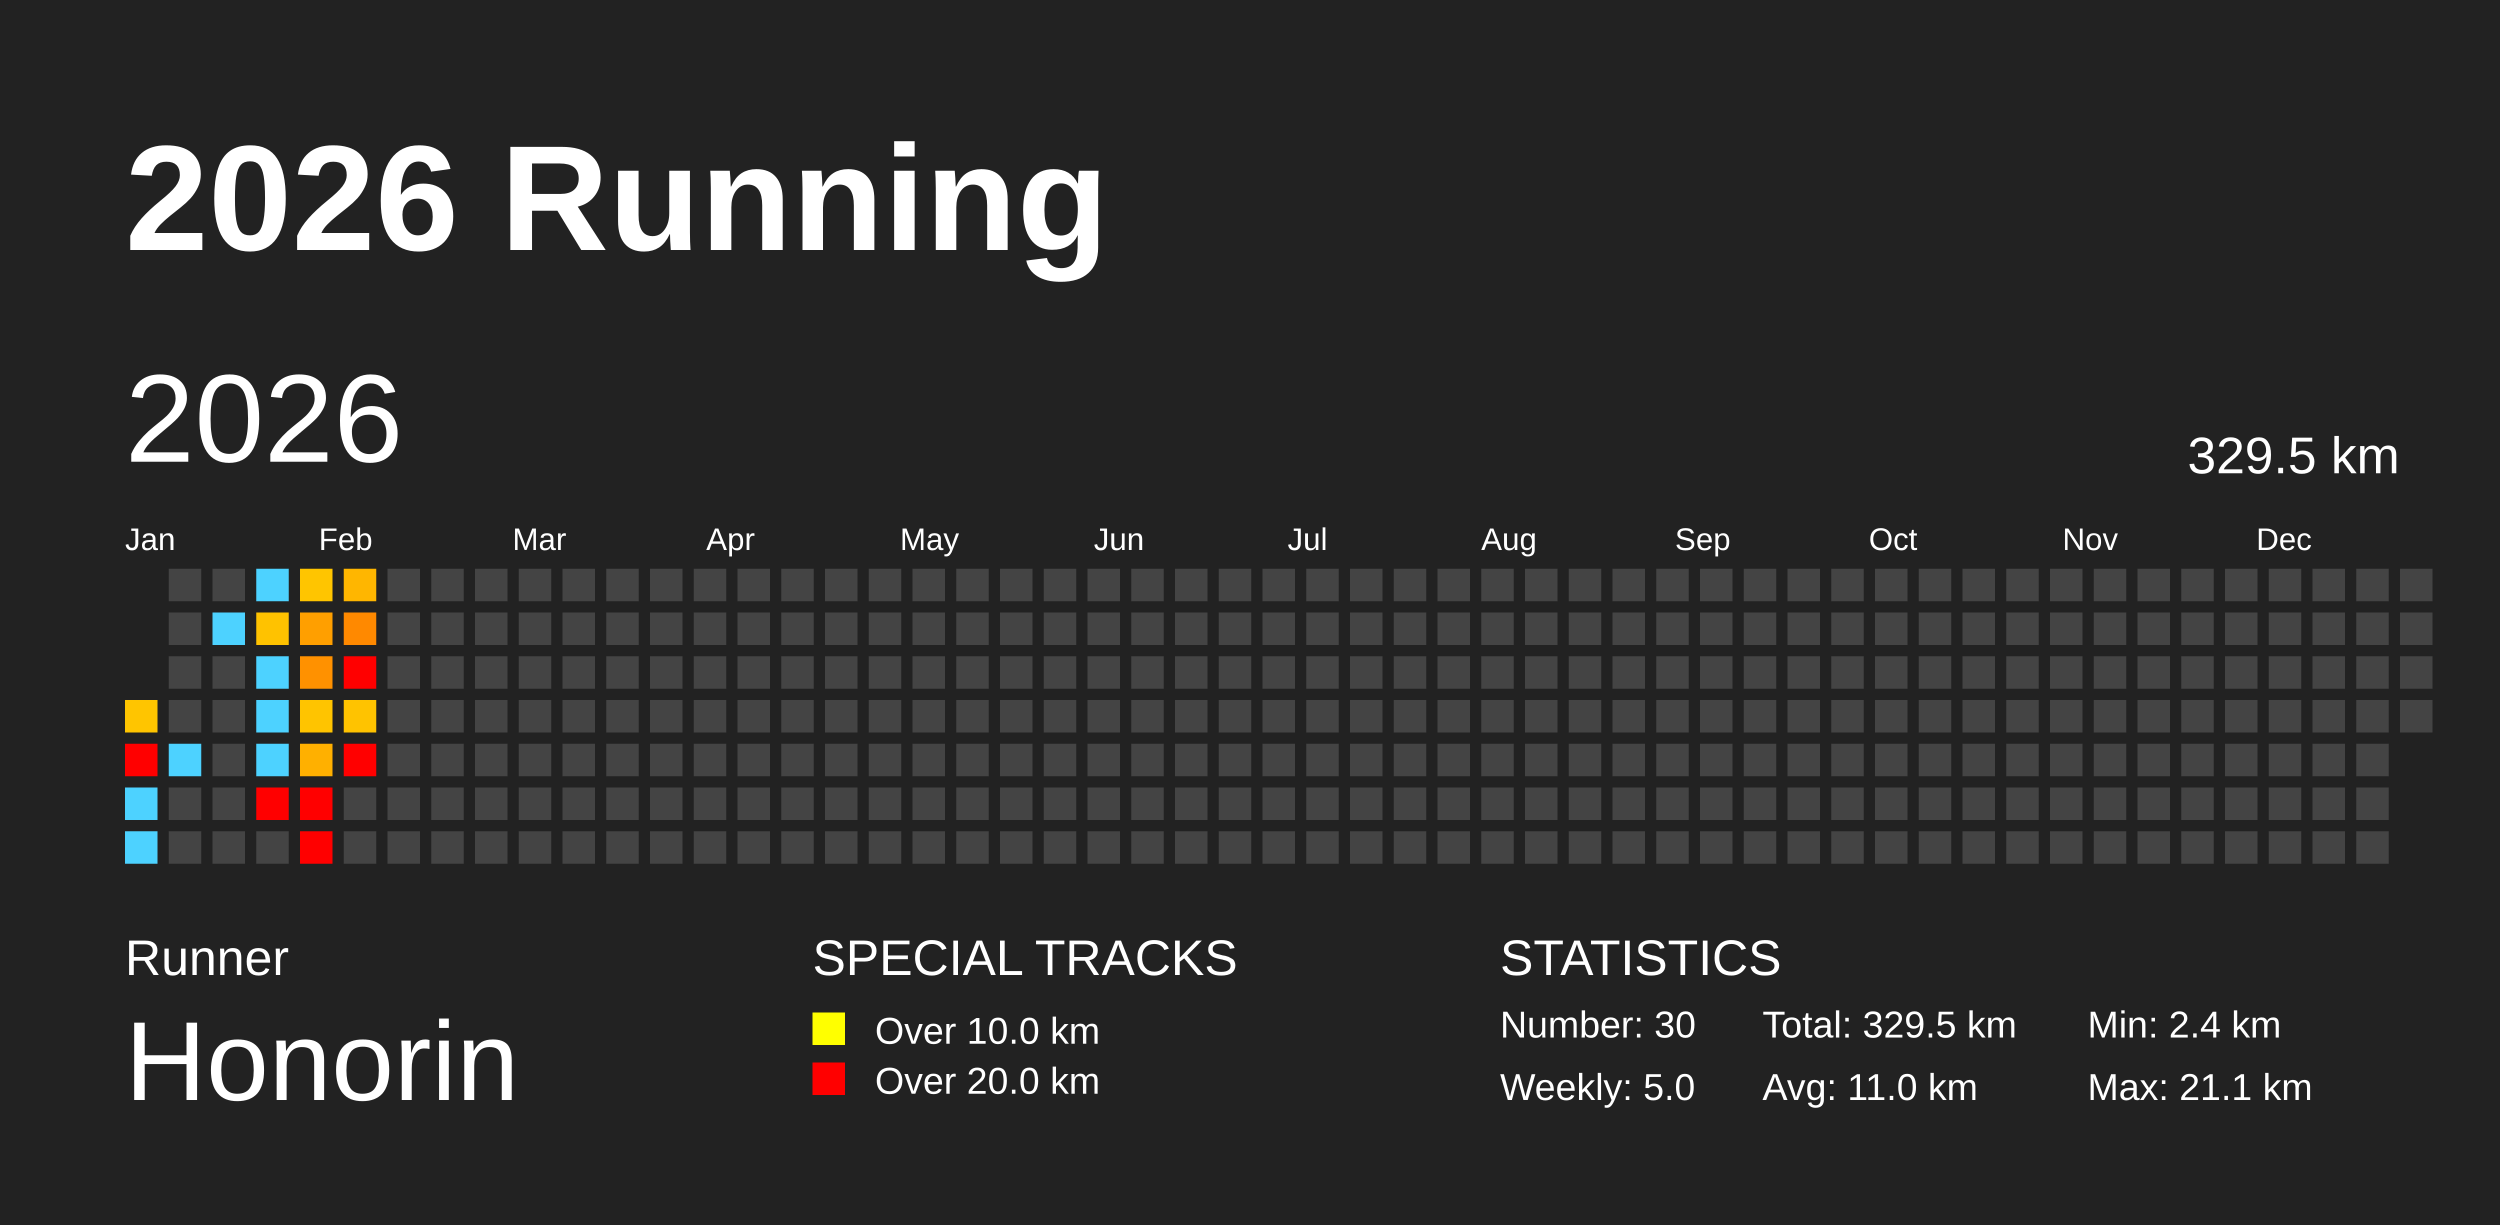
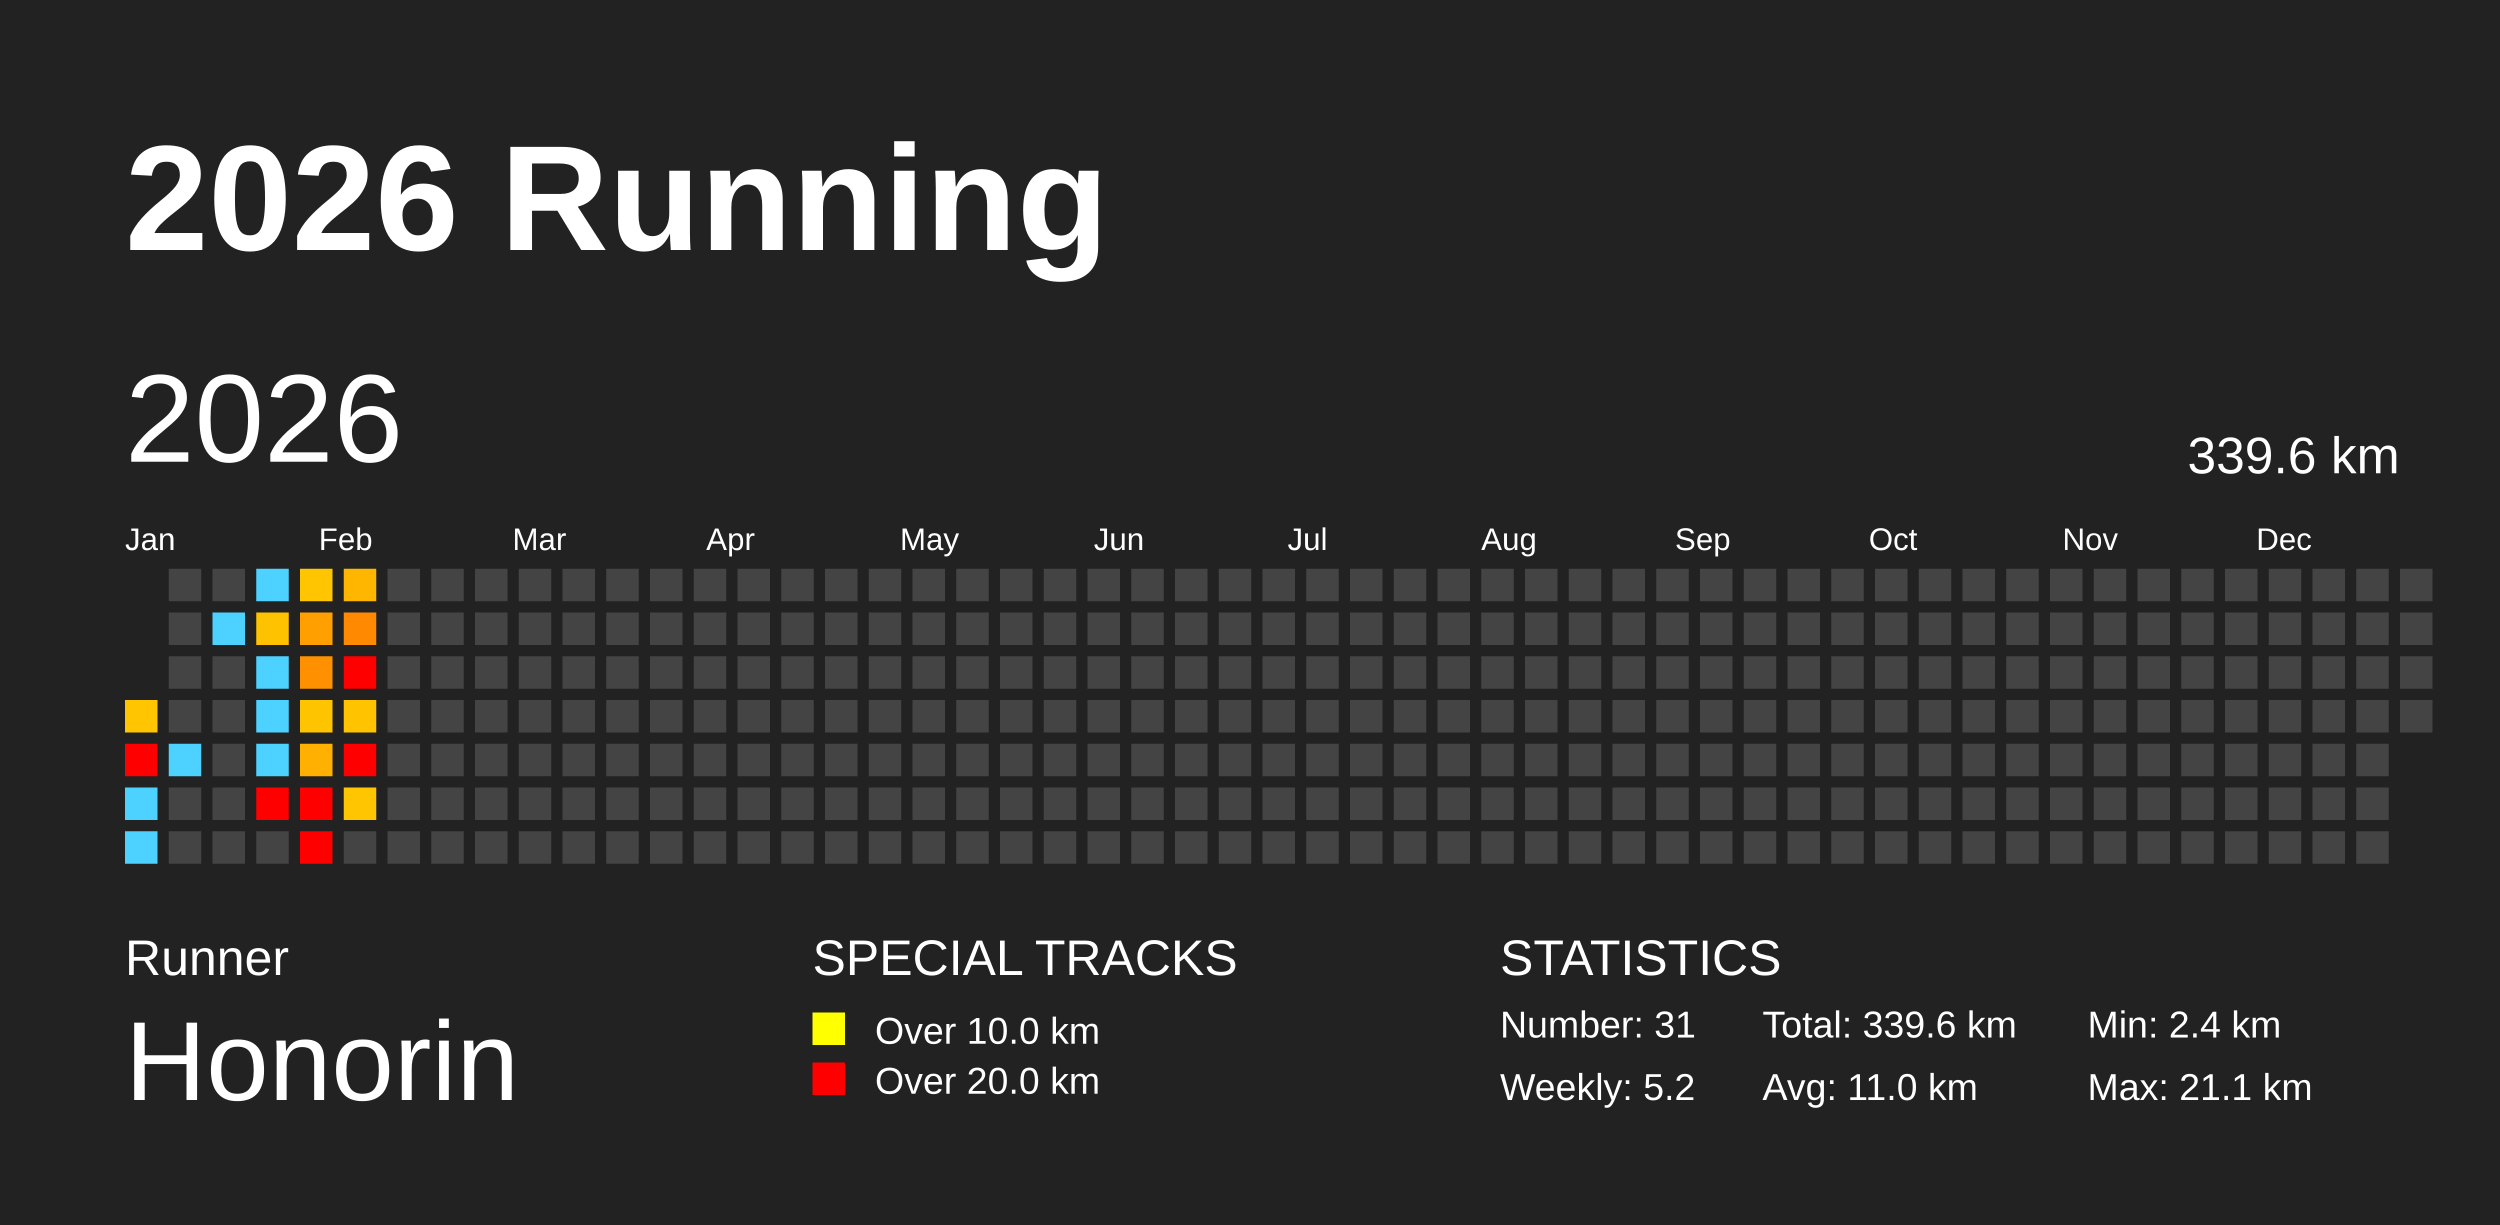
<svg xmlns="http://www.w3.org/2000/svg" baseProfile="full" height="98mm" version="1.1" viewBox="0,0,200,98" width="200mm">
  <defs />
  <rect fill="#222222" height="98" width="200" x="0" y="0" />
  <text fill="#FFFFFF" style="font-size:12px; font-family:Arial; font-weight:bold;" x="10" y="20">2026 Running</text>
  <text fill="#FFFFFF" style="font-size:4px; font-family:Arial" x="10" y="78">Runner</text>
  <text fill="#FFFFFF" style="font-size:9px; font-family:Arial" x="10" y="88">Honorin</text>
  <text fill="#FFFFFF" style="font-size:4px; font-family:Arial" x="65" y="78">SPECIAL TRACKS</text>
  <rect fill="yellow" height="2.6" width="2.6" x="65" y="81" />
  <text fill="#FFFFFF" style="font-size:3px; font-family:Arial" x="70" y="83.5">Over 10.0 km</text>
  <rect fill="red" height="2.6" width="2.6" x="65" y="85" />
  <text fill="#FFFFFF" style="font-size:3px; font-family:Arial" x="70" y="87.5">Over 20.0 km</text>
  <text fill="#FFFFFF" style="font-size:4px; font-family:Arial" x="120" y="78">STATISTICS</text>
-   <text fill="#FFFFFF" style="font-size:3px; font-family:Arial" x="120" y="83">Number: 30</text>
-   <text fill="#FFFFFF" style="font-size:3px; font-family:Arial" x="120" y="88">Weekly: 5.0</text>
-   <text fill="#FFFFFF" style="font-size:3px; font-family:Arial" x="141" y="83">Total: 329.5 km</text>
+   <text fill="#FFFFFF" style="font-size:3px; font-family:Arial" x="120" y="83">Number: 31</text>
+   <text fill="#FFFFFF" style="font-size:3px; font-family:Arial" x="120" y="88">Weekly: 5.2</text>
+   <text fill="#FFFFFF" style="font-size:3px; font-family:Arial" x="141" y="83">Total: 339.6 km</text>
  <text fill="#FFFFFF" style="font-size:3px; font-family:Arial" x="141" y="88">Avg: 11.0 km</text>
  <text fill="#FFFFFF" style="font-size:3px; font-family:Arial" x="167" y="83">Min: 2.4 km</text>
  <text fill="#FFFFFF" style="font-size:3px; font-family:Arial" x="167" y="88">Max: 21.1 km</text>
  <text dominant-baseline="hanging" fill="#FFFFFF" style="font-size:10.0px; font-family:Arial;" x="10" y="30">2026</text>
-   <text dominant-baseline="hanging" fill="#FFFFFF" style="font-size:4.125px; font-family:Arial;" x="175" y="35">329.5 km</text>
+   <text dominant-baseline="hanging" fill="#FFFFFF" style="font-size:4.125px; font-family:Arial;" x="175" y="35">339.6 km</text>
  <text fill="#FFFFFF" style="font-size:2.5px; font-family:Arial" x="10.0" y="44">Jan</text>
  <text fill="#FFFFFF" style="font-size:2.5px; font-family:Arial" x="25.5" y="44">Feb</text>
  <text fill="#FFFFFF" style="font-size:2.5px; font-family:Arial" x="41.0" y="44">Mar</text>
  <text fill="#FFFFFF" style="font-size:2.5px; font-family:Arial" x="56.5" y="44">Apr</text>
  <text fill="#FFFFFF" style="font-size:2.5px; font-family:Arial" x="72.0" y="44">May</text>
  <text fill="#FFFFFF" style="font-size:2.5px; font-family:Arial" x="87.5" y="44">Jun</text>
  <text fill="#FFFFFF" style="font-size:2.5px; font-family:Arial" x="103.0" y="44">Jul</text>
  <text fill="#FFFFFF" style="font-size:2.5px; font-family:Arial" x="118.5" y="44">Aug</text>
  <text fill="#FFFFFF" style="font-size:2.5px; font-family:Arial" x="134.0" y="44">Sep</text>
  <text fill="#FFFFFF" style="font-size:2.5px; font-family:Arial" x="149.5" y="44">Oct</text>
  <text fill="#FFFFFF" style="font-size:2.5px; font-family:Arial" x="165.0" y="44">Nov</text>
  <text fill="#FFFFFF" style="font-size:2.5px; font-family:Arial" x="180.5" y="44">Dec</text>
  <rect fill="#ffc500" height="2.6" width="2.6" x="10.0" y="56.0" />
  <rect fill="red" height="2.6" width="2.6" x="10.0" y="59.5" />
  <rect fill="#4dd2ff" height="2.6" width="2.6" x="10.0" y="63.0" />
  <rect fill="#4dd2ff" height="2.6" width="2.6" x="10.0" y="66.5" />
  <rect fill="#444444" height="2.6" width="2.6" x="13.5" y="45.5" />
  <rect fill="#444444" height="2.6" width="2.6" x="13.5" y="49.0" />
  <rect fill="#444444" height="2.6" width="2.6" x="13.5" y="52.5" />
  <rect fill="#444444" height="2.6" width="2.6" x="13.5" y="56.0" />
  <rect fill="#4dd2ff" height="2.6" width="2.6" x="13.5" y="59.5" />
  <rect fill="#444444" height="2.6" width="2.6" x="13.5" y="63.0" />
  <rect fill="#444444" height="2.6" width="2.6" x="13.5" y="66.5" />
  <rect fill="#444444" height="2.6" width="2.6" x="17.0" y="45.5" />
  <rect fill="#4dd2ff" height="2.6" width="2.6" x="17.0" y="49.0" />
  <rect fill="#444444" height="2.6" width="2.6" x="17.0" y="52.5" />
  <rect fill="#444444" height="2.6" width="2.6" x="17.0" y="56.0" />
  <rect fill="#444444" height="2.6" width="2.6" x="17.0" y="59.5" />
  <rect fill="#444444" height="2.6" width="2.6" x="17.0" y="63.0" />
  <rect fill="#444444" height="2.6" width="2.6" x="17.0" y="66.5" />
  <rect fill="#4dd2ff" height="2.6" width="2.6" x="20.5" y="45.5" />
  <rect fill="#ffc200" height="2.6" width="2.6" x="20.5" y="49.0" />
  <rect fill="#4dd2ff" height="2.6" width="2.6" x="20.5" y="52.5" />
  <rect fill="#4dd2ff" height="2.6" width="2.6" x="20.5" y="56.0" />
  <rect fill="#4dd2ff" height="2.6" width="2.6" x="20.5" y="59.5" />
  <rect fill="red" height="2.6" width="2.6" x="20.5" y="63.0" />
  <rect fill="#444444" height="2.6" width="2.6" x="20.5" y="66.5" />
  <rect fill="#ffc500" height="2.6" width="2.6" x="24.0" y="45.5" />
  <rect fill="#ff9f00" height="2.6" width="2.6" x="24.0" y="49.0" />
  <rect fill="#ff9100" height="2.6" width="2.6" x="24.0" y="52.5" />
  <rect fill="#ffc400" height="2.6" width="2.6" x="24.0" y="56.0" />
  <rect fill="#ffb000" height="2.6" width="2.6" x="24.0" y="59.5" />
  <rect fill="red" height="2.6" width="2.6" x="24.0" y="63.0" />
  <rect fill="red" height="2.6" width="2.6" x="24.0" y="66.5" />
  <rect fill="#ffb600" height="2.6" width="2.6" x="27.5" y="45.5" />
  <rect fill="#ff8900" height="2.6" width="2.6" x="27.5" y="49.0" />
  <rect fill="red" height="2.6" width="2.6" x="27.5" y="52.5" />
  <rect fill="#ffc300" height="2.6" width="2.6" x="27.5" y="56.0" />
  <rect fill="red" height="2.6" width="2.6" x="27.5" y="59.5" />
-   <rect fill="#444444" height="2.6" width="2.6" x="27.5" y="63.0" />
+   <rect fill="#ffc500" height="2.6" width="2.6" x="27.5" y="63.0" />
  <rect fill="#444444" height="2.6" width="2.6" x="27.5" y="66.5" />
  <rect fill="#444444" height="2.6" width="2.6" x="31.0" y="45.5" />
  <rect fill="#444444" height="2.6" width="2.6" x="31.0" y="49.0" />
  <rect fill="#444444" height="2.6" width="2.6" x="31.0" y="52.5" />
  <rect fill="#444444" height="2.6" width="2.6" x="31.0" y="56.0" />
  <rect fill="#444444" height="2.6" width="2.6" x="31.0" y="59.5" />
  <rect fill="#444444" height="2.6" width="2.6" x="31.0" y="63.0" />
  <rect fill="#444444" height="2.6" width="2.6" x="31.0" y="66.5" />
  <rect fill="#444444" height="2.6" width="2.6" x="34.5" y="45.5" />
  <rect fill="#444444" height="2.6" width="2.6" x="34.5" y="49.0" />
  <rect fill="#444444" height="2.6" width="2.6" x="34.5" y="52.5" />
  <rect fill="#444444" height="2.6" width="2.6" x="34.5" y="56.0" />
  <rect fill="#444444" height="2.6" width="2.6" x="34.5" y="59.5" />
  <rect fill="#444444" height="2.6" width="2.6" x="34.5" y="63.0" />
  <rect fill="#444444" height="2.6" width="2.6" x="34.5" y="66.5" />
  <rect fill="#444444" height="2.6" width="2.6" x="38.0" y="45.5" />
  <rect fill="#444444" height="2.6" width="2.6" x="38.0" y="49.0" />
  <rect fill="#444444" height="2.6" width="2.6" x="38.0" y="52.5" />
  <rect fill="#444444" height="2.6" width="2.6" x="38.0" y="56.0" />
  <rect fill="#444444" height="2.6" width="2.6" x="38.0" y="59.5" />
  <rect fill="#444444" height="2.6" width="2.6" x="38.0" y="63.0" />
  <rect fill="#444444" height="2.6" width="2.6" x="38.0" y="66.5" />
  <rect fill="#444444" height="2.6" width="2.6" x="41.5" y="45.5" />
  <rect fill="#444444" height="2.6" width="2.6" x="41.5" y="49.0" />
  <rect fill="#444444" height="2.6" width="2.6" x="41.5" y="52.5" />
  <rect fill="#444444" height="2.6" width="2.6" x="41.5" y="56.0" />
  <rect fill="#444444" height="2.6" width="2.6" x="41.5" y="59.5" />
  <rect fill="#444444" height="2.6" width="2.6" x="41.5" y="63.0" />
  <rect fill="#444444" height="2.6" width="2.6" x="41.5" y="66.5" />
  <rect fill="#444444" height="2.6" width="2.6" x="45.0" y="45.5" />
  <rect fill="#444444" height="2.6" width="2.6" x="45.0" y="49.0" />
  <rect fill="#444444" height="2.6" width="2.6" x="45.0" y="52.5" />
  <rect fill="#444444" height="2.6" width="2.6" x="45.0" y="56.0" />
  <rect fill="#444444" height="2.6" width="2.6" x="45.0" y="59.5" />
  <rect fill="#444444" height="2.6" width="2.6" x="45.0" y="63.0" />
  <rect fill="#444444" height="2.6" width="2.6" x="45.0" y="66.5" />
  <rect fill="#444444" height="2.6" width="2.6" x="48.5" y="45.5" />
  <rect fill="#444444" height="2.6" width="2.6" x="48.5" y="49.0" />
  <rect fill="#444444" height="2.6" width="2.6" x="48.5" y="52.5" />
  <rect fill="#444444" height="2.6" width="2.6" x="48.5" y="56.0" />
  <rect fill="#444444" height="2.6" width="2.6" x="48.5" y="59.5" />
  <rect fill="#444444" height="2.6" width="2.6" x="48.5" y="63.0" />
  <rect fill="#444444" height="2.6" width="2.6" x="48.5" y="66.5" />
  <rect fill="#444444" height="2.6" width="2.6" x="52.0" y="45.5" />
  <rect fill="#444444" height="2.6" width="2.6" x="52.0" y="49.0" />
  <rect fill="#444444" height="2.6" width="2.6" x="52.0" y="52.5" />
  <rect fill="#444444" height="2.6" width="2.6" x="52.0" y="56.0" />
  <rect fill="#444444" height="2.6" width="2.6" x="52.0" y="59.5" />
  <rect fill="#444444" height="2.6" width="2.6" x="52.0" y="63.0" />
  <rect fill="#444444" height="2.6" width="2.6" x="52.0" y="66.5" />
  <rect fill="#444444" height="2.6" width="2.6" x="55.5" y="45.5" />
  <rect fill="#444444" height="2.6" width="2.6" x="55.5" y="49.0" />
  <rect fill="#444444" height="2.6" width="2.6" x="55.5" y="52.5" />
  <rect fill="#444444" height="2.6" width="2.6" x="55.5" y="56.0" />
  <rect fill="#444444" height="2.6" width="2.6" x="55.5" y="59.5" />
  <rect fill="#444444" height="2.6" width="2.6" x="55.5" y="63.0" />
  <rect fill="#444444" height="2.6" width="2.6" x="55.5" y="66.5" />
  <rect fill="#444444" height="2.6" width="2.6" x="59.0" y="45.5" />
  <rect fill="#444444" height="2.6" width="2.6" x="59.0" y="49.0" />
  <rect fill="#444444" height="2.6" width="2.6" x="59.0" y="52.5" />
  <rect fill="#444444" height="2.6" width="2.6" x="59.0" y="56.0" />
  <rect fill="#444444" height="2.6" width="2.6" x="59.0" y="59.5" />
  <rect fill="#444444" height="2.6" width="2.6" x="59.0" y="63.0" />
  <rect fill="#444444" height="2.6" width="2.6" x="59.0" y="66.5" />
  <rect fill="#444444" height="2.6" width="2.6" x="62.5" y="45.5" />
  <rect fill="#444444" height="2.6" width="2.6" x="62.5" y="49.0" />
  <rect fill="#444444" height="2.6" width="2.6" x="62.5" y="52.5" />
  <rect fill="#444444" height="2.6" width="2.6" x="62.5" y="56.0" />
  <rect fill="#444444" height="2.6" width="2.6" x="62.5" y="59.5" />
  <rect fill="#444444" height="2.6" width="2.6" x="62.5" y="63.0" />
  <rect fill="#444444" height="2.6" width="2.6" x="62.5" y="66.5" />
  <rect fill="#444444" height="2.6" width="2.6" x="66.0" y="45.5" />
  <rect fill="#444444" height="2.6" width="2.6" x="66.0" y="49.0" />
  <rect fill="#444444" height="2.6" width="2.6" x="66.0" y="52.5" />
  <rect fill="#444444" height="2.6" width="2.6" x="66.0" y="56.0" />
  <rect fill="#444444" height="2.6" width="2.6" x="66.0" y="59.5" />
  <rect fill="#444444" height="2.6" width="2.6" x="66.0" y="63.0" />
  <rect fill="#444444" height="2.6" width="2.6" x="66.0" y="66.5" />
  <rect fill="#444444" height="2.6" width="2.6" x="69.5" y="45.5" />
  <rect fill="#444444" height="2.6" width="2.6" x="69.5" y="49.0" />
  <rect fill="#444444" height="2.6" width="2.6" x="69.5" y="52.5" />
  <rect fill="#444444" height="2.6" width="2.6" x="69.5" y="56.0" />
  <rect fill="#444444" height="2.6" width="2.6" x="69.5" y="59.5" />
  <rect fill="#444444" height="2.6" width="2.6" x="69.5" y="63.0" />
  <rect fill="#444444" height="2.6" width="2.6" x="69.5" y="66.5" />
  <rect fill="#444444" height="2.6" width="2.6" x="73.0" y="45.5" />
  <rect fill="#444444" height="2.6" width="2.6" x="73.0" y="49.0" />
  <rect fill="#444444" height="2.6" width="2.6" x="73.0" y="52.5" />
  <rect fill="#444444" height="2.6" width="2.6" x="73.0" y="56.0" />
  <rect fill="#444444" height="2.6" width="2.6" x="73.0" y="59.5" />
  <rect fill="#444444" height="2.6" width="2.6" x="73.0" y="63.0" />
  <rect fill="#444444" height="2.6" width="2.6" x="73.0" y="66.5" />
  <rect fill="#444444" height="2.6" width="2.6" x="76.5" y="45.5" />
  <rect fill="#444444" height="2.6" width="2.6" x="76.5" y="49.0" />
  <rect fill="#444444" height="2.6" width="2.6" x="76.5" y="52.5" />
  <rect fill="#444444" height="2.6" width="2.6" x="76.5" y="56.0" />
  <rect fill="#444444" height="2.6" width="2.6" x="76.5" y="59.5" />
  <rect fill="#444444" height="2.6" width="2.6" x="76.5" y="63.0" />
  <rect fill="#444444" height="2.6" width="2.6" x="76.5" y="66.5" />
  <rect fill="#444444" height="2.6" width="2.6" x="80.0" y="45.5" />
  <rect fill="#444444" height="2.6" width="2.6" x="80.0" y="49.0" />
  <rect fill="#444444" height="2.6" width="2.6" x="80.0" y="52.5" />
  <rect fill="#444444" height="2.6" width="2.6" x="80.0" y="56.0" />
  <rect fill="#444444" height="2.6" width="2.6" x="80.0" y="59.5" />
  <rect fill="#444444" height="2.6" width="2.6" x="80.0" y="63.0" />
  <rect fill="#444444" height="2.6" width="2.6" x="80.0" y="66.5" />
  <rect fill="#444444" height="2.6" width="2.6" x="83.5" y="45.5" />
  <rect fill="#444444" height="2.6" width="2.6" x="83.5" y="49.0" />
  <rect fill="#444444" height="2.6" width="2.6" x="83.5" y="52.5" />
  <rect fill="#444444" height="2.6" width="2.6" x="83.5" y="56.0" />
  <rect fill="#444444" height="2.6" width="2.6" x="83.5" y="59.5" />
  <rect fill="#444444" height="2.6" width="2.6" x="83.5" y="63.0" />
  <rect fill="#444444" height="2.6" width="2.6" x="83.5" y="66.5" />
  <rect fill="#444444" height="2.6" width="2.6" x="87.0" y="45.5" />
  <rect fill="#444444" height="2.6" width="2.6" x="87.0" y="49.0" />
  <rect fill="#444444" height="2.6" width="2.6" x="87.0" y="52.5" />
  <rect fill="#444444" height="2.6" width="2.6" x="87.0" y="56.0" />
  <rect fill="#444444" height="2.6" width="2.6" x="87.0" y="59.5" />
  <rect fill="#444444" height="2.6" width="2.6" x="87.0" y="63.0" />
  <rect fill="#444444" height="2.6" width="2.6" x="87.0" y="66.5" />
  <rect fill="#444444" height="2.6" width="2.6" x="90.5" y="45.5" />
  <rect fill="#444444" height="2.6" width="2.6" x="90.5" y="49.0" />
  <rect fill="#444444" height="2.6" width="2.6" x="90.5" y="52.5" />
  <rect fill="#444444" height="2.6" width="2.6" x="90.5" y="56.0" />
  <rect fill="#444444" height="2.6" width="2.6" x="90.5" y="59.5" />
  <rect fill="#444444" height="2.6" width="2.6" x="90.5" y="63.0" />
  <rect fill="#444444" height="2.6" width="2.6" x="90.5" y="66.5" />
  <rect fill="#444444" height="2.6" width="2.6" x="94.0" y="45.5" />
  <rect fill="#444444" height="2.6" width="2.6" x="94.0" y="49.0" />
  <rect fill="#444444" height="2.6" width="2.6" x="94.0" y="52.5" />
  <rect fill="#444444" height="2.6" width="2.6" x="94.0" y="56.0" />
  <rect fill="#444444" height="2.6" width="2.6" x="94.0" y="59.5" />
  <rect fill="#444444" height="2.6" width="2.6" x="94.0" y="63.0" />
  <rect fill="#444444" height="2.6" width="2.6" x="94.0" y="66.5" />
  <rect fill="#444444" height="2.6" width="2.6" x="97.5" y="45.5" />
  <rect fill="#444444" height="2.6" width="2.6" x="97.5" y="49.0" />
  <rect fill="#444444" height="2.6" width="2.6" x="97.5" y="52.5" />
  <rect fill="#444444" height="2.6" width="2.6" x="97.5" y="56.0" />
  <rect fill="#444444" height="2.6" width="2.6" x="97.5" y="59.5" />
  <rect fill="#444444" height="2.6" width="2.6" x="97.5" y="63.0" />
  <rect fill="#444444" height="2.6" width="2.6" x="97.5" y="66.5" />
  <rect fill="#444444" height="2.6" width="2.6" x="101.0" y="45.5" />
  <rect fill="#444444" height="2.6" width="2.6" x="101.0" y="49.0" />
  <rect fill="#444444" height="2.6" width="2.6" x="101.0" y="52.5" />
  <rect fill="#444444" height="2.6" width="2.6" x="101.0" y="56.0" />
  <rect fill="#444444" height="2.6" width="2.6" x="101.0" y="59.5" />
  <rect fill="#444444" height="2.6" width="2.6" x="101.0" y="63.0" />
  <rect fill="#444444" height="2.6" width="2.6" x="101.0" y="66.5" />
  <rect fill="#444444" height="2.6" width="2.6" x="104.5" y="45.5" />
  <rect fill="#444444" height="2.6" width="2.6" x="104.5" y="49.0" />
  <rect fill="#444444" height="2.6" width="2.6" x="104.5" y="52.5" />
  <rect fill="#444444" height="2.6" width="2.6" x="104.5" y="56.0" />
  <rect fill="#444444" height="2.6" width="2.6" x="104.5" y="59.5" />
  <rect fill="#444444" height="2.6" width="2.6" x="104.5" y="63.0" />
  <rect fill="#444444" height="2.6" width="2.6" x="104.5" y="66.5" />
  <rect fill="#444444" height="2.6" width="2.6" x="108.0" y="45.5" />
  <rect fill="#444444" height="2.6" width="2.6" x="108.0" y="49.0" />
  <rect fill="#444444" height="2.6" width="2.6" x="108.0" y="52.5" />
  <rect fill="#444444" height="2.6" width="2.6" x="108.0" y="56.0" />
  <rect fill="#444444" height="2.6" width="2.6" x="108.0" y="59.5" />
  <rect fill="#444444" height="2.6" width="2.6" x="108.0" y="63.0" />
  <rect fill="#444444" height="2.6" width="2.6" x="108.0" y="66.5" />
  <rect fill="#444444" height="2.6" width="2.6" x="111.5" y="45.5" />
  <rect fill="#444444" height="2.6" width="2.6" x="111.5" y="49.0" />
  <rect fill="#444444" height="2.6" width="2.6" x="111.5" y="52.5" />
  <rect fill="#444444" height="2.6" width="2.6" x="111.5" y="56.0" />
  <rect fill="#444444" height="2.6" width="2.6" x="111.5" y="59.5" />
  <rect fill="#444444" height="2.6" width="2.6" x="111.5" y="63.0" />
  <rect fill="#444444" height="2.6" width="2.6" x="111.5" y="66.5" />
  <rect fill="#444444" height="2.6" width="2.6" x="115.0" y="45.5" />
  <rect fill="#444444" height="2.6" width="2.6" x="115.0" y="49.0" />
  <rect fill="#444444" height="2.6" width="2.6" x="115.0" y="52.5" />
  <rect fill="#444444" height="2.6" width="2.6" x="115.0" y="56.0" />
  <rect fill="#444444" height="2.6" width="2.6" x="115.0" y="59.5" />
  <rect fill="#444444" height="2.6" width="2.6" x="115.0" y="63.0" />
  <rect fill="#444444" height="2.6" width="2.6" x="115.0" y="66.5" />
  <rect fill="#444444" height="2.6" width="2.6" x="118.5" y="45.5" />
  <rect fill="#444444" height="2.6" width="2.6" x="118.5" y="49.0" />
  <rect fill="#444444" height="2.6" width="2.6" x="118.5" y="52.5" />
  <rect fill="#444444" height="2.6" width="2.6" x="118.5" y="56.0" />
  <rect fill="#444444" height="2.6" width="2.6" x="118.5" y="59.5" />
  <rect fill="#444444" height="2.6" width="2.6" x="118.5" y="63.0" />
  <rect fill="#444444" height="2.6" width="2.6" x="118.5" y="66.5" />
  <rect fill="#444444" height="2.6" width="2.6" x="122.0" y="45.5" />
  <rect fill="#444444" height="2.6" width="2.6" x="122.0" y="49.0" />
  <rect fill="#444444" height="2.6" width="2.6" x="122.0" y="52.5" />
  <rect fill="#444444" height="2.6" width="2.6" x="122.0" y="56.0" />
  <rect fill="#444444" height="2.6" width="2.6" x="122.0" y="59.5" />
  <rect fill="#444444" height="2.6" width="2.6" x="122.0" y="63.0" />
  <rect fill="#444444" height="2.6" width="2.6" x="122.0" y="66.5" />
  <rect fill="#444444" height="2.6" width="2.6" x="125.5" y="45.5" />
  <rect fill="#444444" height="2.6" width="2.6" x="125.5" y="49.0" />
  <rect fill="#444444" height="2.6" width="2.6" x="125.5" y="52.5" />
  <rect fill="#444444" height="2.6" width="2.6" x="125.5" y="56.0" />
  <rect fill="#444444" height="2.6" width="2.6" x="125.5" y="59.5" />
  <rect fill="#444444" height="2.6" width="2.6" x="125.5" y="63.0" />
  <rect fill="#444444" height="2.6" width="2.6" x="125.5" y="66.5" />
  <rect fill="#444444" height="2.6" width="2.6" x="129.0" y="45.5" />
  <rect fill="#444444" height="2.6" width="2.6" x="129.0" y="49.0" />
  <rect fill="#444444" height="2.6" width="2.6" x="129.0" y="52.5" />
  <rect fill="#444444" height="2.6" width="2.6" x="129.0" y="56.0" />
  <rect fill="#444444" height="2.6" width="2.6" x="129.0" y="59.5" />
  <rect fill="#444444" height="2.6" width="2.6" x="129.0" y="63.0" />
  <rect fill="#444444" height="2.6" width="2.6" x="129.0" y="66.5" />
  <rect fill="#444444" height="2.6" width="2.6" x="132.5" y="45.5" />
  <rect fill="#444444" height="2.6" width="2.6" x="132.5" y="49.0" />
  <rect fill="#444444" height="2.6" width="2.6" x="132.5" y="52.5" />
  <rect fill="#444444" height="2.6" width="2.6" x="132.5" y="56.0" />
  <rect fill="#444444" height="2.6" width="2.6" x="132.5" y="59.5" />
  <rect fill="#444444" height="2.6" width="2.6" x="132.5" y="63.0" />
  <rect fill="#444444" height="2.6" width="2.6" x="132.5" y="66.5" />
  <rect fill="#444444" height="2.6" width="2.6" x="136.0" y="45.5" />
  <rect fill="#444444" height="2.6" width="2.6" x="136.0" y="49.0" />
  <rect fill="#444444" height="2.6" width="2.6" x="136.0" y="52.5" />
  <rect fill="#444444" height="2.6" width="2.6" x="136.0" y="56.0" />
  <rect fill="#444444" height="2.6" width="2.6" x="136.0" y="59.5" />
  <rect fill="#444444" height="2.6" width="2.6" x="136.0" y="63.0" />
  <rect fill="#444444" height="2.6" width="2.6" x="136.0" y="66.5" />
  <rect fill="#444444" height="2.6" width="2.6" x="139.5" y="45.5" />
  <rect fill="#444444" height="2.6" width="2.6" x="139.5" y="49.0" />
  <rect fill="#444444" height="2.6" width="2.6" x="139.5" y="52.5" />
  <rect fill="#444444" height="2.6" width="2.6" x="139.5" y="56.0" />
  <rect fill="#444444" height="2.6" width="2.6" x="139.5" y="59.5" />
  <rect fill="#444444" height="2.6" width="2.6" x="139.5" y="63.0" />
  <rect fill="#444444" height="2.6" width="2.6" x="139.5" y="66.5" />
  <rect fill="#444444" height="2.6" width="2.6" x="143.0" y="45.5" />
  <rect fill="#444444" height="2.6" width="2.6" x="143.0" y="49.0" />
  <rect fill="#444444" height="2.6" width="2.6" x="143.0" y="52.5" />
  <rect fill="#444444" height="2.6" width="2.6" x="143.0" y="56.0" />
  <rect fill="#444444" height="2.6" width="2.6" x="143.0" y="59.5" />
  <rect fill="#444444" height="2.6" width="2.6" x="143.0" y="63.0" />
  <rect fill="#444444" height="2.6" width="2.6" x="143.0" y="66.5" />
  <rect fill="#444444" height="2.6" width="2.6" x="146.5" y="45.5" />
  <rect fill="#444444" height="2.6" width="2.6" x="146.5" y="49.0" />
  <rect fill="#444444" height="2.6" width="2.6" x="146.5" y="52.5" />
  <rect fill="#444444" height="2.6" width="2.6" x="146.5" y="56.0" />
  <rect fill="#444444" height="2.6" width="2.6" x="146.5" y="59.5" />
  <rect fill="#444444" height="2.6" width="2.6" x="146.5" y="63.0" />
  <rect fill="#444444" height="2.6" width="2.6" x="146.5" y="66.5" />
  <rect fill="#444444" height="2.6" width="2.6" x="150.0" y="45.5" />
  <rect fill="#444444" height="2.6" width="2.6" x="150.0" y="49.0" />
  <rect fill="#444444" height="2.6" width="2.6" x="150.0" y="52.5" />
  <rect fill="#444444" height="2.6" width="2.6" x="150.0" y="56.0" />
  <rect fill="#444444" height="2.6" width="2.6" x="150.0" y="59.5" />
  <rect fill="#444444" height="2.6" width="2.6" x="150.0" y="63.0" />
  <rect fill="#444444" height="2.6" width="2.6" x="150.0" y="66.5" />
  <rect fill="#444444" height="2.6" width="2.6" x="153.5" y="45.5" />
  <rect fill="#444444" height="2.6" width="2.6" x="153.5" y="49.0" />
  <rect fill="#444444" height="2.6" width="2.6" x="153.5" y="52.5" />
  <rect fill="#444444" height="2.6" width="2.6" x="153.5" y="56.0" />
  <rect fill="#444444" height="2.6" width="2.6" x="153.5" y="59.5" />
  <rect fill="#444444" height="2.6" width="2.6" x="153.5" y="63.0" />
  <rect fill="#444444" height="2.6" width="2.6" x="153.5" y="66.5" />
  <rect fill="#444444" height="2.6" width="2.6" x="157.0" y="45.5" />
  <rect fill="#444444" height="2.6" width="2.6" x="157.0" y="49.0" />
  <rect fill="#444444" height="2.6" width="2.6" x="157.0" y="52.5" />
  <rect fill="#444444" height="2.6" width="2.6" x="157.0" y="56.0" />
  <rect fill="#444444" height="2.6" width="2.6" x="157.0" y="59.5" />
  <rect fill="#444444" height="2.6" width="2.6" x="157.0" y="63.0" />
  <rect fill="#444444" height="2.6" width="2.6" x="157.0" y="66.5" />
  <rect fill="#444444" height="2.6" width="2.6" x="160.5" y="45.5" />
  <rect fill="#444444" height="2.6" width="2.6" x="160.5" y="49.0" />
  <rect fill="#444444" height="2.6" width="2.6" x="160.5" y="52.5" />
  <rect fill="#444444" height="2.6" width="2.6" x="160.5" y="56.0" />
  <rect fill="#444444" height="2.6" width="2.6" x="160.5" y="59.5" />
  <rect fill="#444444" height="2.6" width="2.6" x="160.5" y="63.0" />
  <rect fill="#444444" height="2.6" width="2.6" x="160.5" y="66.5" />
  <rect fill="#444444" height="2.6" width="2.6" x="164.0" y="45.5" />
  <rect fill="#444444" height="2.6" width="2.6" x="164.0" y="49.0" />
  <rect fill="#444444" height="2.6" width="2.6" x="164.0" y="52.5" />
  <rect fill="#444444" height="2.6" width="2.6" x="164.0" y="56.0" />
  <rect fill="#444444" height="2.6" width="2.6" x="164.0" y="59.5" />
  <rect fill="#444444" height="2.6" width="2.6" x="164.0" y="63.0" />
  <rect fill="#444444" height="2.6" width="2.6" x="164.0" y="66.5" />
  <rect fill="#444444" height="2.6" width="2.6" x="167.5" y="45.5" />
  <rect fill="#444444" height="2.6" width="2.6" x="167.5" y="49.0" />
  <rect fill="#444444" height="2.6" width="2.6" x="167.5" y="52.5" />
  <rect fill="#444444" height="2.6" width="2.6" x="167.5" y="56.0" />
  <rect fill="#444444" height="2.6" width="2.6" x="167.5" y="59.5" />
  <rect fill="#444444" height="2.6" width="2.6" x="167.5" y="63.0" />
  <rect fill="#444444" height="2.6" width="2.6" x="167.5" y="66.5" />
  <rect fill="#444444" height="2.6" width="2.6" x="171.0" y="45.5" />
  <rect fill="#444444" height="2.6" width="2.6" x="171.0" y="49.0" />
  <rect fill="#444444" height="2.6" width="2.6" x="171.0" y="52.5" />
  <rect fill="#444444" height="2.6" width="2.6" x="171.0" y="56.0" />
  <rect fill="#444444" height="2.6" width="2.6" x="171.0" y="59.5" />
  <rect fill="#444444" height="2.6" width="2.6" x="171.0" y="63.0" />
  <rect fill="#444444" height="2.6" width="2.6" x="171.0" y="66.5" />
  <rect fill="#444444" height="2.6" width="2.6" x="174.5" y="45.5" />
  <rect fill="#444444" height="2.6" width="2.6" x="174.5" y="49.0" />
  <rect fill="#444444" height="2.6" width="2.6" x="174.5" y="52.5" />
  <rect fill="#444444" height="2.6" width="2.6" x="174.5" y="56.0" />
  <rect fill="#444444" height="2.6" width="2.6" x="174.5" y="59.5" />
  <rect fill="#444444" height="2.6" width="2.6" x="174.5" y="63.0" />
  <rect fill="#444444" height="2.6" width="2.6" x="174.5" y="66.5" />
  <rect fill="#444444" height="2.6" width="2.6" x="178.0" y="45.5" />
  <rect fill="#444444" height="2.6" width="2.6" x="178.0" y="49.0" />
  <rect fill="#444444" height="2.6" width="2.6" x="178.0" y="52.5" />
  <rect fill="#444444" height="2.6" width="2.6" x="178.0" y="56.0" />
  <rect fill="#444444" height="2.6" width="2.6" x="178.0" y="59.5" />
  <rect fill="#444444" height="2.6" width="2.6" x="178.0" y="63.0" />
  <rect fill="#444444" height="2.6" width="2.6" x="178.0" y="66.5" />
  <rect fill="#444444" height="2.6" width="2.6" x="181.5" y="45.5" />
  <rect fill="#444444" height="2.6" width="2.6" x="181.5" y="49.0" />
  <rect fill="#444444" height="2.6" width="2.6" x="181.5" y="52.5" />
  <rect fill="#444444" height="2.6" width="2.6" x="181.5" y="56.0" />
  <rect fill="#444444" height="2.6" width="2.6" x="181.5" y="59.5" />
  <rect fill="#444444" height="2.6" width="2.6" x="181.5" y="63.0" />
  <rect fill="#444444" height="2.6" width="2.6" x="181.5" y="66.5" />
  <rect fill="#444444" height="2.6" width="2.6" x="185.0" y="45.5" />
  <rect fill="#444444" height="2.6" width="2.6" x="185.0" y="49.0" />
  <rect fill="#444444" height="2.6" width="2.6" x="185.0" y="52.5" />
  <rect fill="#444444" height="2.6" width="2.6" x="185.0" y="56.0" />
  <rect fill="#444444" height="2.6" width="2.6" x="185.0" y="59.5" />
  <rect fill="#444444" height="2.6" width="2.6" x="185.0" y="63.0" />
  <rect fill="#444444" height="2.6" width="2.6" x="185.0" y="66.5" />
  <rect fill="#444444" height="2.6" width="2.6" x="188.5" y="45.5" />
  <rect fill="#444444" height="2.6" width="2.6" x="188.5" y="49.0" />
  <rect fill="#444444" height="2.6" width="2.6" x="188.5" y="52.5" />
  <rect fill="#444444" height="2.6" width="2.6" x="188.5" y="56.0" />
  <rect fill="#444444" height="2.6" width="2.6" x="188.5" y="59.5" />
  <rect fill="#444444" height="2.6" width="2.6" x="188.5" y="63.0" />
  <rect fill="#444444" height="2.6" width="2.6" x="188.5" y="66.5" />
  <rect fill="#444444" height="2.6" width="2.6" x="192.0" y="45.5" />
  <rect fill="#444444" height="2.6" width="2.6" x="192.0" y="49.0" />
  <rect fill="#444444" height="2.6" width="2.6" x="192.0" y="52.5" />
  <rect fill="#444444" height="2.6" width="2.6" x="192.0" y="56.0" />
</svg>
